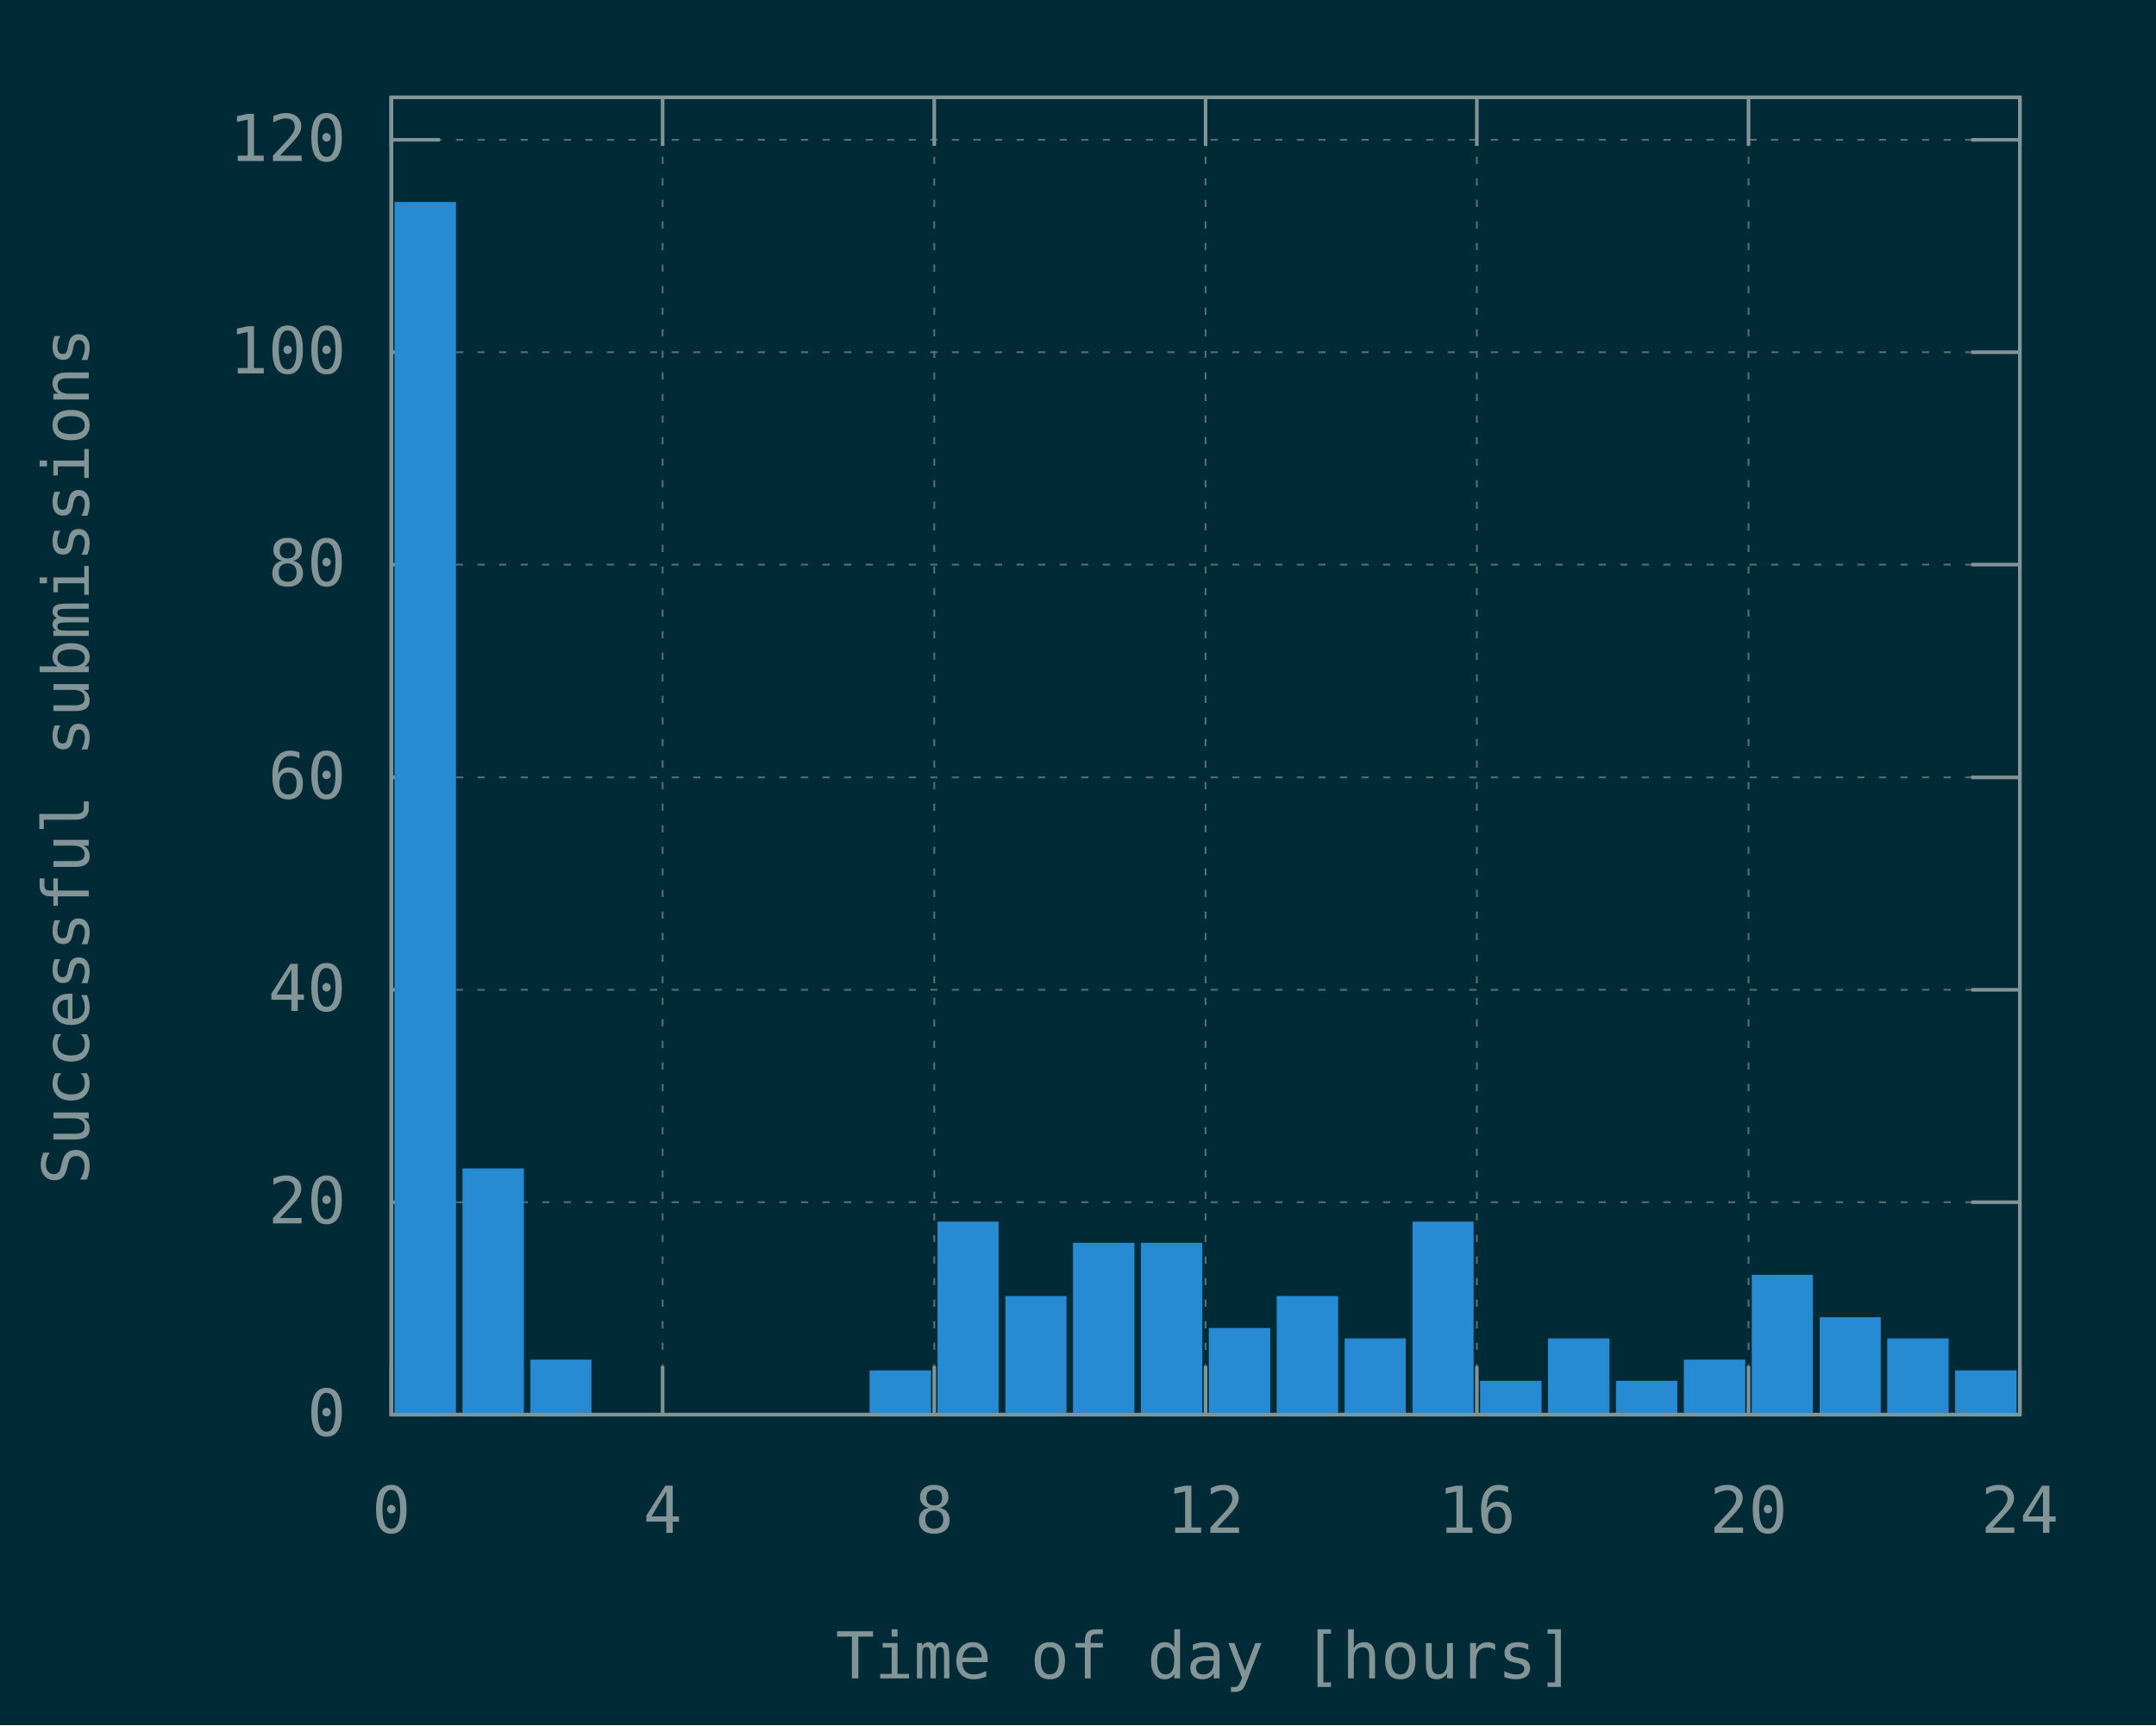
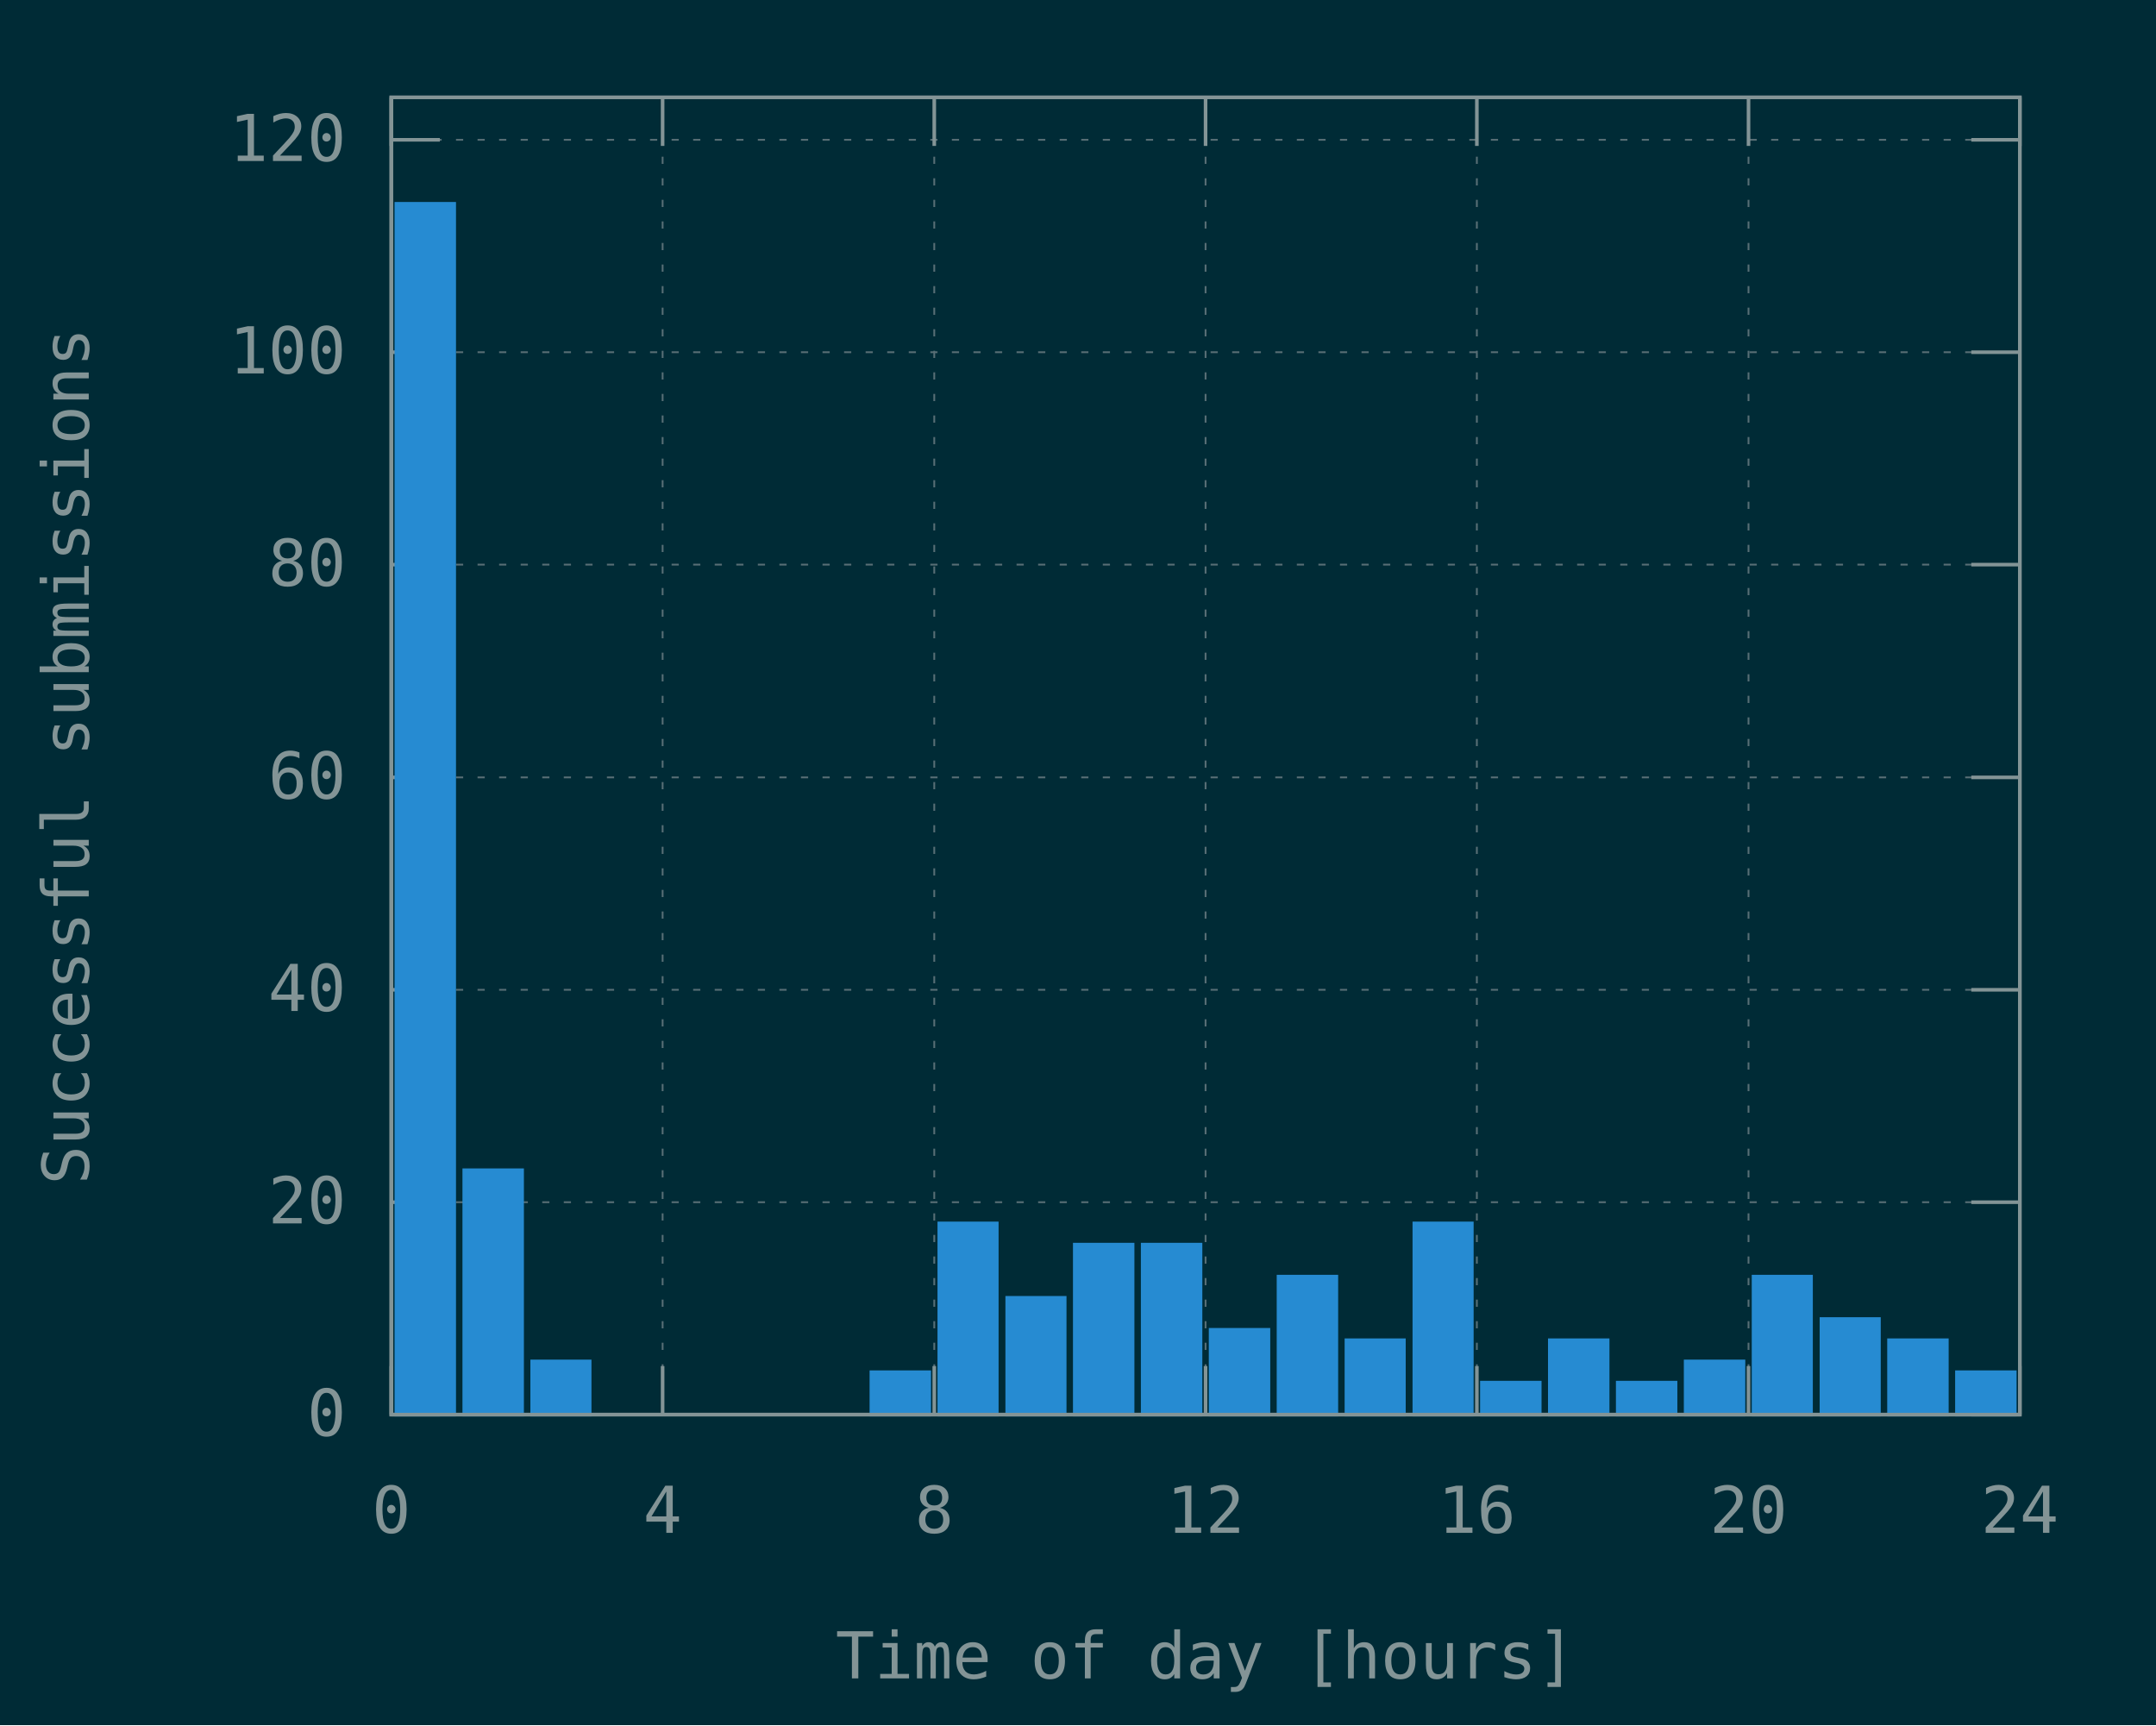
<svg xmlns="http://www.w3.org/2000/svg" xmlns:xlink="http://www.w3.org/1999/xlink" width="600" height="480" viewBox="0 0 600 480">
  <g id="gnuplot_canvas">
    <rect x="0" y="0" width="600" height="480" fill="#002b36" />
    <defs>
      <circle id="gpDot" r="0.5" stroke-width="0.5" stroke="currentColor" />
      <path id="gpPt0" stroke-width="0.148" stroke="currentColor" d="M-1,0 h2 M0,-1 v2" />
      <path id="gpPt1" stroke-width="0.148" stroke="currentColor" d="M-1,-1 L1,1 M1,-1 L-1,1" />
      <path id="gpPt2" stroke-width="0.148" stroke="currentColor" d="M-1,0 L1,0 M0,-1 L0,1 M-1,-1 L1,1 M-1,1 L1,-1" />
      <rect id="gpPt3" stroke-width="0.148" stroke="currentColor" x="-1" y="-1" width="2" height="2" />
      <rect id="gpPt4" stroke-width="0.148" stroke="currentColor" fill="currentColor" x="-1" y="-1" width="2" height="2" />
      <circle id="gpPt5" stroke-width="0.148" stroke="currentColor" cx="0" cy="0" r="1" />
      <use xlink:href="#gpPt5" id="gpPt6" fill="currentColor" stroke="none" />
      <path id="gpPt7" stroke-width="0.148" stroke="currentColor" d="M0,-1.33 L-1.33,0.67 L1.33,0.67 z" />
      <use xlink:href="#gpPt7" id="gpPt8" fill="currentColor" stroke="none" />
      <use xlink:href="#gpPt7" id="gpPt9" stroke="currentColor" transform="rotate(180)" />
      <use xlink:href="#gpPt9" id="gpPt10" fill="currentColor" stroke="none" />
      <use xlink:href="#gpPt3" id="gpPt11" stroke="currentColor" transform="rotate(45)" />
      <use xlink:href="#gpPt11" id="gpPt12" fill="currentColor" stroke="none" />
      <path id="gpPt13" stroke-width="0.148" stroke="currentColor" d="M0,1.330 L1.265,0.411 L0.782,-1.067 L-0.782,-1.076 L-1.265,0.411 z" />
      <use xlink:href="#gpPt13" id="gpPt14" fill="currentColor" stroke="none" />
      <filter id="textbox" filterUnits="objectBoundingBox" x="0" y="0" height="1" width="1">
        <feFlood flood-color="#002B36" flood-opacity="1" result="bgnd" />
        <feComposite in="SourceGraphic" in2="bgnd" operator="atop" />
      </filter>
      <filter id="greybox" filterUnits="objectBoundingBox" x="0" y="0" height="1" width="1">
        <feFlood flood-color="lightgrey" flood-opacity="1" result="grey" />
        <feComposite in="SourceGraphic" in2="grey" operator="atop" />
      </filter>
    </defs>
    <g fill="none" color="#002B36" stroke="currentColor" stroke-width="1.00" stroke-linecap="butt" stroke-linejoin="miter">
</g>
    <g fill="none" color="black" stroke="currentColor" stroke-width="1.00" stroke-linecap="butt" stroke-linejoin="miter">
</g>
    <g fill="none" color="black" stroke="rgb(131, 148, 150)" stroke-width="0.50" stroke-linecap="butt" stroke-linejoin="miter">
</g>
    <g fill="none" color="gray" stroke="currentColor" stroke-width="0.50" stroke-linecap="butt" stroke-linejoin="miter">
      <path stroke="rgb( 88, 110, 117)" stroke-dasharray="2,4" class="gridline" d="M108.9,393.6 L562.1,393.6  " />
    </g>
    <g fill="none" color="gray" stroke="rgb( 88, 110, 117)" stroke-width="1.00" stroke-linecap="butt" stroke-linejoin="miter">
</g>
    <g fill="none" color="black" stroke="currentColor" stroke-width="1.00" stroke-linecap="butt" stroke-linejoin="miter">
      <path stroke="rgb(131, 148, 150)" d="M108.9,393.6 L122.4,393.6 M562.1,393.6 L548.6,393.6  " />
      <g transform="translate(96.3,399.5)" stroke="none" fill="rgb(131,148,150)" font-family="Inconsolata" font-size="18.00" text-anchor="end">
        <text>
          <tspan font-family="Inconsolata"> 0</tspan>
        </text>
      </g>
    </g>
    <g fill="none" color="black" stroke="currentColor" stroke-width="1.00" stroke-linecap="butt" stroke-linejoin="miter">
</g>
    <g fill="none" color="black" stroke="rgb(131, 148, 150)" stroke-width="0.50" stroke-linecap="butt" stroke-linejoin="miter">
</g>
    <g fill="none" color="gray" stroke="currentColor" stroke-width="0.50" stroke-linecap="butt" stroke-linejoin="miter">
      <path stroke="rgb( 88, 110, 117)" stroke-dasharray="2,4" class="gridline" d="M108.9,334.5 L562.1,334.5  " />
    </g>
    <g fill="none" color="gray" stroke="rgb( 88, 110, 117)" stroke-width="1.00" stroke-linecap="butt" stroke-linejoin="miter">
</g>
    <g fill="none" color="black" stroke="currentColor" stroke-width="1.00" stroke-linecap="butt" stroke-linejoin="miter">
      <path stroke="rgb(131, 148, 150)" d="M108.9,334.5 L122.4,334.5 M562.1,334.5 L548.6,334.5  " />
      <g transform="translate(96.3,340.4)" stroke="none" fill="rgb(131,148,150)" font-family="Inconsolata" font-size="18.00" text-anchor="end">
        <text>
          <tspan font-family="Inconsolata"> 20</tspan>
        </text>
      </g>
    </g>
    <g fill="none" color="black" stroke="currentColor" stroke-width="1.00" stroke-linecap="butt" stroke-linejoin="miter">
</g>
    <g fill="none" color="black" stroke="rgb(131, 148, 150)" stroke-width="0.50" stroke-linecap="butt" stroke-linejoin="miter">
</g>
    <g fill="none" color="gray" stroke="currentColor" stroke-width="0.50" stroke-linecap="butt" stroke-linejoin="miter">
      <path stroke="rgb( 88, 110, 117)" stroke-dasharray="2,4" class="gridline" d="M108.9,275.4 L562.1,275.4  " />
    </g>
    <g fill="none" color="gray" stroke="rgb( 88, 110, 117)" stroke-width="1.00" stroke-linecap="butt" stroke-linejoin="miter">
</g>
    <g fill="none" color="black" stroke="currentColor" stroke-width="1.00" stroke-linecap="butt" stroke-linejoin="miter">
      <path stroke="rgb(131, 148, 150)" d="M108.9,275.4 L122.4,275.4 M562.1,275.4 L548.6,275.4  " />
      <g transform="translate(96.3,281.3)" stroke="none" fill="rgb(131,148,150)" font-family="Inconsolata" font-size="18.00" text-anchor="end">
        <text>
          <tspan font-family="Inconsolata"> 40</tspan>
        </text>
      </g>
    </g>
    <g fill="none" color="black" stroke="currentColor" stroke-width="1.00" stroke-linecap="butt" stroke-linejoin="miter">
</g>
    <g fill="none" color="black" stroke="rgb(131, 148, 150)" stroke-width="0.50" stroke-linecap="butt" stroke-linejoin="miter">
</g>
    <g fill="none" color="gray" stroke="currentColor" stroke-width="0.50" stroke-linecap="butt" stroke-linejoin="miter">
      <path stroke="rgb( 88, 110, 117)" stroke-dasharray="2,4" class="gridline" d="M108.9,216.3 L562.1,216.3  " />
    </g>
    <g fill="none" color="gray" stroke="rgb( 88, 110, 117)" stroke-width="1.00" stroke-linecap="butt" stroke-linejoin="miter">
</g>
    <g fill="none" color="black" stroke="currentColor" stroke-width="1.00" stroke-linecap="butt" stroke-linejoin="miter">
      <path stroke="rgb(131, 148, 150)" d="M108.9,216.3 L122.4,216.3 M562.1,216.3 L548.6,216.3  " />
      <g transform="translate(96.3,222.2)" stroke="none" fill="rgb(131,148,150)" font-family="Inconsolata" font-size="18.00" text-anchor="end">
        <text>
          <tspan font-family="Inconsolata"> 60</tspan>
        </text>
      </g>
    </g>
    <g fill="none" color="black" stroke="currentColor" stroke-width="1.00" stroke-linecap="butt" stroke-linejoin="miter">
</g>
    <g fill="none" color="black" stroke="rgb(131, 148, 150)" stroke-width="0.50" stroke-linecap="butt" stroke-linejoin="miter">
</g>
    <g fill="none" color="gray" stroke="currentColor" stroke-width="0.50" stroke-linecap="butt" stroke-linejoin="miter">
      <path stroke="rgb( 88, 110, 117)" stroke-dasharray="2,4" class="gridline" d="M108.9,157.1 L562.1,157.1  " />
    </g>
    <g fill="none" color="gray" stroke="rgb( 88, 110, 117)" stroke-width="1.00" stroke-linecap="butt" stroke-linejoin="miter">
</g>
    <g fill="none" color="black" stroke="currentColor" stroke-width="1.00" stroke-linecap="butt" stroke-linejoin="miter">
      <path stroke="rgb(131, 148, 150)" d="M108.9,157.1 L122.4,157.1 M562.1,157.1 L548.6,157.1  " />
      <g transform="translate(96.3,163.0)" stroke="none" fill="rgb(131,148,150)" font-family="Inconsolata" font-size="18.00" text-anchor="end">
        <text>
          <tspan font-family="Inconsolata"> 80</tspan>
        </text>
      </g>
    </g>
    <g fill="none" color="black" stroke="currentColor" stroke-width="1.00" stroke-linecap="butt" stroke-linejoin="miter">
</g>
    <g fill="none" color="black" stroke="rgb(131, 148, 150)" stroke-width="0.50" stroke-linecap="butt" stroke-linejoin="miter">
</g>
    <g fill="none" color="gray" stroke="currentColor" stroke-width="0.50" stroke-linecap="butt" stroke-linejoin="miter">
      <path stroke="rgb( 88, 110, 117)" stroke-dasharray="2,4" class="gridline" d="M108.9,98.0 L562.1,98.0  " />
    </g>
    <g fill="none" color="gray" stroke="rgb( 88, 110, 117)" stroke-width="1.00" stroke-linecap="butt" stroke-linejoin="miter">
</g>
    <g fill="none" color="black" stroke="currentColor" stroke-width="1.00" stroke-linecap="butt" stroke-linejoin="miter">
      <path stroke="rgb(131, 148, 150)" d="M108.9,98.0 L122.4,98.0 M562.1,98.0 L548.6,98.0  " />
      <g transform="translate(96.3,103.9)" stroke="none" fill="rgb(131,148,150)" font-family="Inconsolata" font-size="18.00" text-anchor="end">
        <text>
          <tspan font-family="Inconsolata"> 100</tspan>
        </text>
      </g>
    </g>
    <g fill="none" color="black" stroke="currentColor" stroke-width="1.00" stroke-linecap="butt" stroke-linejoin="miter">
</g>
    <g fill="none" color="black" stroke="rgb(131, 148, 150)" stroke-width="0.50" stroke-linecap="butt" stroke-linejoin="miter">
</g>
    <g fill="none" color="gray" stroke="currentColor" stroke-width="0.50" stroke-linecap="butt" stroke-linejoin="miter">
      <path stroke="rgb( 88, 110, 117)" stroke-dasharray="2,4" class="gridline" d="M108.9,38.9 L562.1,38.9  " />
    </g>
    <g fill="none" color="gray" stroke="rgb( 88, 110, 117)" stroke-width="1.00" stroke-linecap="butt" stroke-linejoin="miter">
</g>
    <g fill="none" color="black" stroke="currentColor" stroke-width="1.00" stroke-linecap="butt" stroke-linejoin="miter">
      <path stroke="rgb(131, 148, 150)" d="M108.9,38.9 L122.4,38.9 M562.1,38.9 L548.6,38.9  " />
      <g transform="translate(96.3,44.8)" stroke="none" fill="rgb(131,148,150)" font-family="Inconsolata" font-size="18.00" text-anchor="end">
        <text>
          <tspan font-family="Inconsolata"> 120</tspan>
        </text>
      </g>
    </g>
    <g fill="none" color="black" stroke="currentColor" stroke-width="1.00" stroke-linecap="butt" stroke-linejoin="miter">
</g>
    <g fill="none" color="black" stroke="rgb(131, 148, 150)" stroke-width="0.50" stroke-linecap="butt" stroke-linejoin="miter">
</g>
    <g fill="none" color="gray" stroke="currentColor" stroke-width="0.50" stroke-linecap="butt" stroke-linejoin="miter">
      <path stroke="rgb( 88, 110, 117)" stroke-dasharray="2,4" class="gridline" d="M108.9,393.6 L108.9,27.1  " />
    </g>
    <g fill="none" color="gray" stroke="rgb( 88, 110, 117)" stroke-width="1.00" stroke-linecap="butt" stroke-linejoin="miter">
</g>
    <g fill="none" color="black" stroke="currentColor" stroke-width="1.00" stroke-linecap="butt" stroke-linejoin="miter">
      <path stroke="rgb(131, 148, 150)" d="M108.9,393.6 L108.9,380.1 M108.9,27.1 L108.9,40.6  " />
      <g transform="translate(108.9,426.5)" stroke="none" fill="rgb(131,148,150)" font-family="Inconsolata" font-size="18.00" text-anchor="middle">
        <text>
          <tspan font-family="Inconsolata"> 0</tspan>
        </text>
      </g>
    </g>
    <g fill="none" color="black" stroke="currentColor" stroke-width="1.00" stroke-linecap="butt" stroke-linejoin="miter">
</g>
    <g fill="none" color="black" stroke="rgb(131, 148, 150)" stroke-width="0.50" stroke-linecap="butt" stroke-linejoin="miter">
</g>
    <g fill="none" color="gray" stroke="currentColor" stroke-width="0.50" stroke-linecap="butt" stroke-linejoin="miter">
      <path stroke="rgb( 88, 110, 117)" stroke-dasharray="2,4" class="gridline" d="M184.4,393.6 L184.4,27.1  " />
    </g>
    <g fill="none" color="gray" stroke="rgb( 88, 110, 117)" stroke-width="1.00" stroke-linecap="butt" stroke-linejoin="miter">
</g>
    <g fill="none" color="black" stroke="currentColor" stroke-width="1.00" stroke-linecap="butt" stroke-linejoin="miter">
      <path stroke="rgb(131, 148, 150)" d="M184.4,393.6 L184.4,380.1 M184.4,27.1 L184.4,40.6  " />
      <g transform="translate(184.4,426.5)" stroke="none" fill="rgb(131,148,150)" font-family="Inconsolata" font-size="18.00" text-anchor="middle">
        <text>
          <tspan font-family="Inconsolata"> 4</tspan>
        </text>
      </g>
    </g>
    <g fill="none" color="black" stroke="currentColor" stroke-width="1.00" stroke-linecap="butt" stroke-linejoin="miter">
</g>
    <g fill="none" color="black" stroke="rgb(131, 148, 150)" stroke-width="0.50" stroke-linecap="butt" stroke-linejoin="miter">
</g>
    <g fill="none" color="gray" stroke="currentColor" stroke-width="0.50" stroke-linecap="butt" stroke-linejoin="miter">
      <path stroke="rgb( 88, 110, 117)" stroke-dasharray="2,4" class="gridline" d="M260.0,393.6 L260.0,27.1  " />
    </g>
    <g fill="none" color="gray" stroke="rgb( 88, 110, 117)" stroke-width="1.00" stroke-linecap="butt" stroke-linejoin="miter">
</g>
    <g fill="none" color="black" stroke="currentColor" stroke-width="1.00" stroke-linecap="butt" stroke-linejoin="miter">
      <path stroke="rgb(131, 148, 150)" d="M260.0,393.6 L260.0,380.1 M260.0,27.1 L260.0,40.6  " />
      <g transform="translate(260.0,426.5)" stroke="none" fill="rgb(131,148,150)" font-family="Inconsolata" font-size="18.00" text-anchor="middle">
        <text>
          <tspan font-family="Inconsolata"> 8</tspan>
        </text>
      </g>
    </g>
    <g fill="none" color="black" stroke="currentColor" stroke-width="1.00" stroke-linecap="butt" stroke-linejoin="miter">
</g>
    <g fill="none" color="black" stroke="rgb(131, 148, 150)" stroke-width="0.50" stroke-linecap="butt" stroke-linejoin="miter">
</g>
    <g fill="none" color="gray" stroke="currentColor" stroke-width="0.50" stroke-linecap="butt" stroke-linejoin="miter">
      <path stroke="rgb( 88, 110, 117)" stroke-dasharray="2,4" class="gridline" d="M335.5,393.6 L335.5,27.1  " />
    </g>
    <g fill="none" color="gray" stroke="rgb( 88, 110, 117)" stroke-width="1.00" stroke-linecap="butt" stroke-linejoin="miter">
</g>
    <g fill="none" color="black" stroke="currentColor" stroke-width="1.00" stroke-linecap="butt" stroke-linejoin="miter">
      <path stroke="rgb(131, 148, 150)" d="M335.5,393.6 L335.5,380.1 M335.5,27.1 L335.5,40.6  " />
      <g transform="translate(335.5,426.5)" stroke="none" fill="rgb(131,148,150)" font-family="Inconsolata" font-size="18.00" text-anchor="middle">
        <text>
          <tspan font-family="Inconsolata"> 12</tspan>
        </text>
      </g>
    </g>
    <g fill="none" color="black" stroke="currentColor" stroke-width="1.00" stroke-linecap="butt" stroke-linejoin="miter">
</g>
    <g fill="none" color="black" stroke="rgb(131, 148, 150)" stroke-width="0.50" stroke-linecap="butt" stroke-linejoin="miter">
</g>
    <g fill="none" color="gray" stroke="currentColor" stroke-width="0.50" stroke-linecap="butt" stroke-linejoin="miter">
      <path stroke="rgb( 88, 110, 117)" stroke-dasharray="2,4" class="gridline" d="M411.0,393.6 L411.0,27.1  " />
    </g>
    <g fill="none" color="gray" stroke="rgb( 88, 110, 117)" stroke-width="1.00" stroke-linecap="butt" stroke-linejoin="miter">
</g>
    <g fill="none" color="black" stroke="currentColor" stroke-width="1.00" stroke-linecap="butt" stroke-linejoin="miter">
      <path stroke="rgb(131, 148, 150)" d="M411.0,393.6 L411.0,380.1 M411.0,27.1 L411.0,40.6  " />
      <g transform="translate(411.0,426.5)" stroke="none" fill="rgb(131,148,150)" font-family="Inconsolata" font-size="18.00" text-anchor="middle">
        <text>
          <tspan font-family="Inconsolata"> 16</tspan>
        </text>
      </g>
    </g>
    <g fill="none" color="black" stroke="currentColor" stroke-width="1.00" stroke-linecap="butt" stroke-linejoin="miter">
</g>
    <g fill="none" color="black" stroke="rgb(131, 148, 150)" stroke-width="0.50" stroke-linecap="butt" stroke-linejoin="miter">
</g>
    <g fill="none" color="gray" stroke="currentColor" stroke-width="0.50" stroke-linecap="butt" stroke-linejoin="miter">
      <path stroke="rgb( 88, 110, 117)" stroke-dasharray="2,4" class="gridline" d="M486.6,393.6 L486.6,40.6 L486.6,27.1  " />
    </g>
    <g fill="none" color="gray" stroke="rgb( 88, 110, 117)" stroke-width="1.00" stroke-linecap="butt" stroke-linejoin="miter">
</g>
    <g fill="none" color="black" stroke="currentColor" stroke-width="1.00" stroke-linecap="butt" stroke-linejoin="miter">
      <path stroke="rgb(131, 148, 150)" d="M486.6,393.6 L486.6,380.1 M486.6,27.1 L486.6,40.6  " />
      <g transform="translate(486.6,426.5)" stroke="none" fill="rgb(131,148,150)" font-family="Inconsolata" font-size="18.00" text-anchor="middle">
        <text>
          <tspan font-family="Inconsolata"> 20</tspan>
        </text>
      </g>
    </g>
    <g fill="none" color="black" stroke="currentColor" stroke-width="1.00" stroke-linecap="butt" stroke-linejoin="miter">
</g>
    <g fill="none" color="black" stroke="rgb(131, 148, 150)" stroke-width="0.50" stroke-linecap="butt" stroke-linejoin="miter">
</g>
    <g fill="none" color="gray" stroke="currentColor" stroke-width="0.50" stroke-linecap="butt" stroke-linejoin="miter">
      <path stroke="rgb( 88, 110, 117)" stroke-dasharray="2,4" class="gridline" d="M562.1,393.6 L562.1,27.1  " />
    </g>
    <g fill="none" color="gray" stroke="rgb( 88, 110, 117)" stroke-width="1.00" stroke-linecap="butt" stroke-linejoin="miter">
</g>
    <g fill="none" color="black" stroke="currentColor" stroke-width="1.00" stroke-linecap="butt" stroke-linejoin="miter">
      <path stroke="rgb(131, 148, 150)" d="M562.1,393.6 L562.1,380.1 M562.1,27.1 L562.1,40.6  " />
      <g transform="translate(562.1,426.5)" stroke="none" fill="rgb(131,148,150)" font-family="Inconsolata" font-size="18.00" text-anchor="middle">
        <text>
          <tspan font-family="Inconsolata"> 24</tspan>
        </text>
      </g>
    </g>
    <g fill="none" color="black" stroke="currentColor" stroke-width="1.00" stroke-linecap="butt" stroke-linejoin="miter">
</g>
    <g fill="none" color="black" stroke="currentColor" stroke-width="1.00" stroke-linecap="butt" stroke-linejoin="miter">
      <path stroke="rgb(131, 148, 150)" d="M108.9,27.1 L108.9,393.6 L562.1,393.6 L562.1,27.1 L108.9,27.1 Z  " />
    </g>
    <g fill="none" color="black" stroke="currentColor" stroke-width="1.00" stroke-linecap="butt" stroke-linejoin="miter">
      <g transform="translate(24.7,210.4) rotate(270)" stroke="none" fill="rgb(131,148,150)" font-family="Inconsolata" font-size="18.00" text-anchor="middle">
        <text>
          <tspan font-family="Inconsolata">Successful submissions</tspan>
        </text>
      </g>
    </g>
    <g fill="none" color="black" stroke="currentColor" stroke-width="1.00" stroke-linecap="butt" stroke-linejoin="miter">
      <g transform="translate(335.5,467.0)" stroke="none" fill="rgb(131,148,150)" font-family="Inconsolata" font-size="18.00" text-anchor="middle">
        <text>
          <tspan font-family="Inconsolata">Time of day [hours]</tspan>
        </text>
      </g>
    </g>
    <g fill="none" color="black" stroke="currentColor" stroke-width="1.00" stroke-linecap="butt" stroke-linejoin="miter">
</g>
    <g id="gnuplot_plot_1">
      <g fill="none" color="black" stroke="currentColor" stroke-width="1.00" stroke-linecap="butt" stroke-linejoin="miter">
        <g stroke="none" shape-rendering="crispEdges">
          <polygon fill="rgb( 38, 139, 210)" points="110.3,393.6 126.5,393.6 126.5,56.6 110.3,56.6 " />
        </g>
        <path stroke="rgb( 38, 139, 210)" d="M110.3,393.6 L110.3,56.7 L126.4,56.7 L126.4,393.6 L110.3,393.6 Z  " />
        <g stroke="none" shape-rendering="crispEdges">
          <polygon fill="rgb( 38, 139, 210)" points="129.2,393.6 145.4,393.6 145.4,325.5 129.2,325.5 " />
        </g>
        <path stroke="rgb( 38, 139, 210)" d="M129.2,393.6 L129.2,325.6 L145.3,325.6 L145.3,393.6 L129.2,393.6 Z  " />
        <g stroke="none" shape-rendering="crispEdges">
          <polygon fill="rgb( 38, 139, 210)" points="148.1,393.6 164.2,393.6 164.2,378.7 148.1,378.7 " />
        </g>
        <path stroke="rgb( 38, 139, 210)" d="M148.1,393.6 L148.1,378.8 L164.1,378.8 L164.1,393.6 L148.1,393.6 Z  " />
        <g stroke="none" shape-rendering="crispEdges">
          <polygon fill="rgb( 38, 139, 210)" points="242.5,393.6 258.7,393.6 258.7,381.7 242.5,381.7 " />
        </g>
        <path stroke="rgb( 38, 139, 210)" d="M242.5,393.6 L242.5,381.8 L258.6,381.8 L258.6,393.6 L242.5,393.6 Z  " />
        <g stroke="none" shape-rendering="crispEdges">
          <polygon fill="rgb( 38, 139, 210)" points="261.4,393.6 277.5,393.6 277.5,340.3 261.4,340.3 " />
        </g>
        <path stroke="rgb( 38, 139, 210)" d="M261.4,393.6 L261.4,340.4 L277.4,340.4 L277.4,393.6 L261.4,393.6 Z  " />
        <g stroke="none" shape-rendering="crispEdges">
          <polygon fill="rgb( 38, 139, 210)" points="280.3,393.6 296.4,393.6 296.4,361.0 280.3,361.0 " />
        </g>
        <path stroke="rgb( 38, 139, 210)" d="M280.3,393.6 L280.3,361.1 L296.3,361.1 L296.3,393.6 L280.3,393.6 Z  " />
        <g stroke="none" shape-rendering="crispEdges">
          <polygon fill="rgb( 38, 139, 210)" points="299.1,393.6 315.3,393.6 315.3,346.2 299.1,346.2 " />
        </g>
        <path stroke="rgb( 38, 139, 210)" d="M299.1,393.6 L299.1,346.3 L315.2,346.3 L315.2,393.6 L299.1,393.6 Z  " />
        <g stroke="none" shape-rendering="crispEdges">
          <polygon fill="rgb( 38, 139, 210)" points="318.0,393.6 334.2,393.6 334.2,346.2 318.0,346.2 " />
        </g>
        <path stroke="rgb( 38, 139, 210)" d="M318.0,393.6 L318.0,346.3 L334.1,346.3 L334.1,393.6 L318.0,393.6 Z  " />
        <g stroke="none" shape-rendering="crispEdges">
          <polygon fill="rgb( 38, 139, 210)" points="336.9,393.6 353.1,393.6 353.1,369.9 336.9,369.9 " />
        </g>
        <path stroke="rgb( 38, 139, 210)" d="M336.9,393.6 L336.9,370.0 L353.0,370.0 L353.0,393.6 L336.9,393.6 Z  " />
        <g stroke="none" shape-rendering="crispEdges">
-           <polygon fill="rgb( 38, 139, 210)" points="355.8,393.6 372.0,393.6 372.0,361.0 355.8,361.0 " />
-         </g>
-         <path stroke="rgb( 38, 139, 210)" d="M355.8,393.6 L355.8,361.1 L371.9,361.1 L371.9,393.6 L355.8,393.6 Z  " />
+           <polygon fill="rgb( 38, 139, 210)" points="355.8,393.6 372.0,393.6 372.0,355.1 355.8,355.1 " />
+         </g>
+         <path stroke="rgb( 38, 139, 210)" d="M355.8,393.6 L355.8,355.2 L371.9,355.2 L371.9,393.6 L355.8,393.6 Z  " />
        <g stroke="none" shape-rendering="crispEdges">
          <polygon fill="rgb( 38, 139, 210)" points="374.7,393.6 390.8,393.6 390.8,372.8 374.7,372.8 " />
        </g>
        <path stroke="rgb( 38, 139, 210)" d="M374.7,393.6 L374.7,372.9 L390.7,372.9 L390.7,393.6 L374.7,393.6 Z  " />
        <g stroke="none" shape-rendering="crispEdges">
          <polygon fill="rgb( 38, 139, 210)" points="393.6,393.6 409.7,393.6 409.7,340.3 393.6,340.3 " />
        </g>
        <path stroke="rgb( 38, 139, 210)" d="M393.6,393.6 L393.6,340.4 L409.6,340.4 L409.6,393.6 L393.6,393.6 Z  " />
        <g stroke="none" shape-rendering="crispEdges">
          <polygon fill="rgb( 38, 139, 210)" points="412.4,393.6 428.6,393.6 428.6,384.6 412.4,384.6 " />
        </g>
        <path stroke="rgb( 38, 139, 210)" d="M412.4,393.6 L412.4,384.7 L428.5,384.7 L428.5,393.6 L412.4,393.6 Z  " />
        <g stroke="none" shape-rendering="crispEdges">
          <polygon fill="rgb( 38, 139, 210)" points="431.3,393.6 447.5,393.6 447.5,372.8 431.3,372.8 " />
        </g>
        <path stroke="rgb( 38, 139, 210)" d="M431.3,393.6 L431.3,372.9 L447.4,372.9 L447.4,393.6 L431.3,393.6 Z  " />
        <g stroke="none" shape-rendering="crispEdges">
          <polygon fill="rgb( 38, 139, 210)" points="450.2,393.6 466.4,393.6 466.4,384.6 450.2,384.6 " />
        </g>
        <path stroke="rgb( 38, 139, 210)" d="M450.2,393.6 L450.2,384.7 L466.3,384.7 L466.3,393.6 L450.2,393.6 Z  " />
        <g stroke="none" shape-rendering="crispEdges">
          <polygon fill="rgb( 38, 139, 210)" points="469.1,393.6 485.3,393.6 485.3,378.7 469.1,378.7 " />
        </g>
        <path stroke="rgb( 38, 139, 210)" d="M469.1,393.6 L469.1,378.8 L485.2,378.8 L485.2,393.6 L469.1,393.6 Z  " />
        <g stroke="none" shape-rendering="crispEdges">
          <polygon fill="rgb( 38, 139, 210)" points="488.0,393.6 504.1,393.6 504.1,355.1 488.0,355.1 " />
        </g>
        <path stroke="rgb( 38, 139, 210)" d="M488.0,393.6 L488.0,355.2 L504.0,355.2 L504.0,393.6 L488.0,393.6 Z  " />
        <g stroke="none" shape-rendering="crispEdges">
          <polygon fill="rgb( 38, 139, 210)" points="506.9,393.6 523.0,393.6 523.0,366.9 506.9,366.9 " />
        </g>
        <path stroke="rgb( 38, 139, 210)" d="M506.9,393.6 L506.9,367.0 L522.9,367.0 L522.9,393.6 L506.9,393.6 Z  " />
        <g stroke="none" shape-rendering="crispEdges">
          <polygon fill="rgb( 38, 139, 210)" points="525.7,393.6 541.9,393.6 541.9,372.8 525.7,372.8 " />
        </g>
        <path stroke="rgb( 38, 139, 210)" d="M525.7,393.6 L525.7,372.9 L541.8,372.9 L541.8,393.6 L525.7,393.6 Z  " />
        <g stroke="none" shape-rendering="crispEdges">
          <polygon fill="rgb( 38, 139, 210)" points="544.6,393.6 560.8,393.6 560.8,381.7 544.6,381.7 " />
        </g>
        <path stroke="rgb( 38, 139, 210)" d="M544.6,393.6 L544.6,381.8 L560.7,381.8 L560.7,393.6 L544.6,393.6 Z  " />
      </g>
    </g>
    <g fill="none" color="#002B36" stroke="rgb( 38, 139, 210)" stroke-width="2.00" stroke-linecap="butt" stroke-linejoin="miter">
</g>
    <g fill="none" color="black" stroke="currentColor" stroke-width="2.00" stroke-linecap="butt" stroke-linejoin="miter">
</g>
    <g fill="none" color="black" stroke="black" stroke-width="1.00" stroke-linecap="butt" stroke-linejoin="miter">
</g>
    <g fill="none" color="black" stroke="currentColor" stroke-width="1.00" stroke-linecap="butt" stroke-linejoin="miter">
      <path stroke="rgb(131, 148, 150)" d="M108.9,27.1 L108.9,393.6 L562.1,393.6 L562.1,27.1 L108.9,27.1 Z  " />
    </g>
    <g fill="none" color="black" stroke="currentColor" stroke-width="1.00" stroke-linecap="butt" stroke-linejoin="miter">
</g>
  </g>
</svg>
